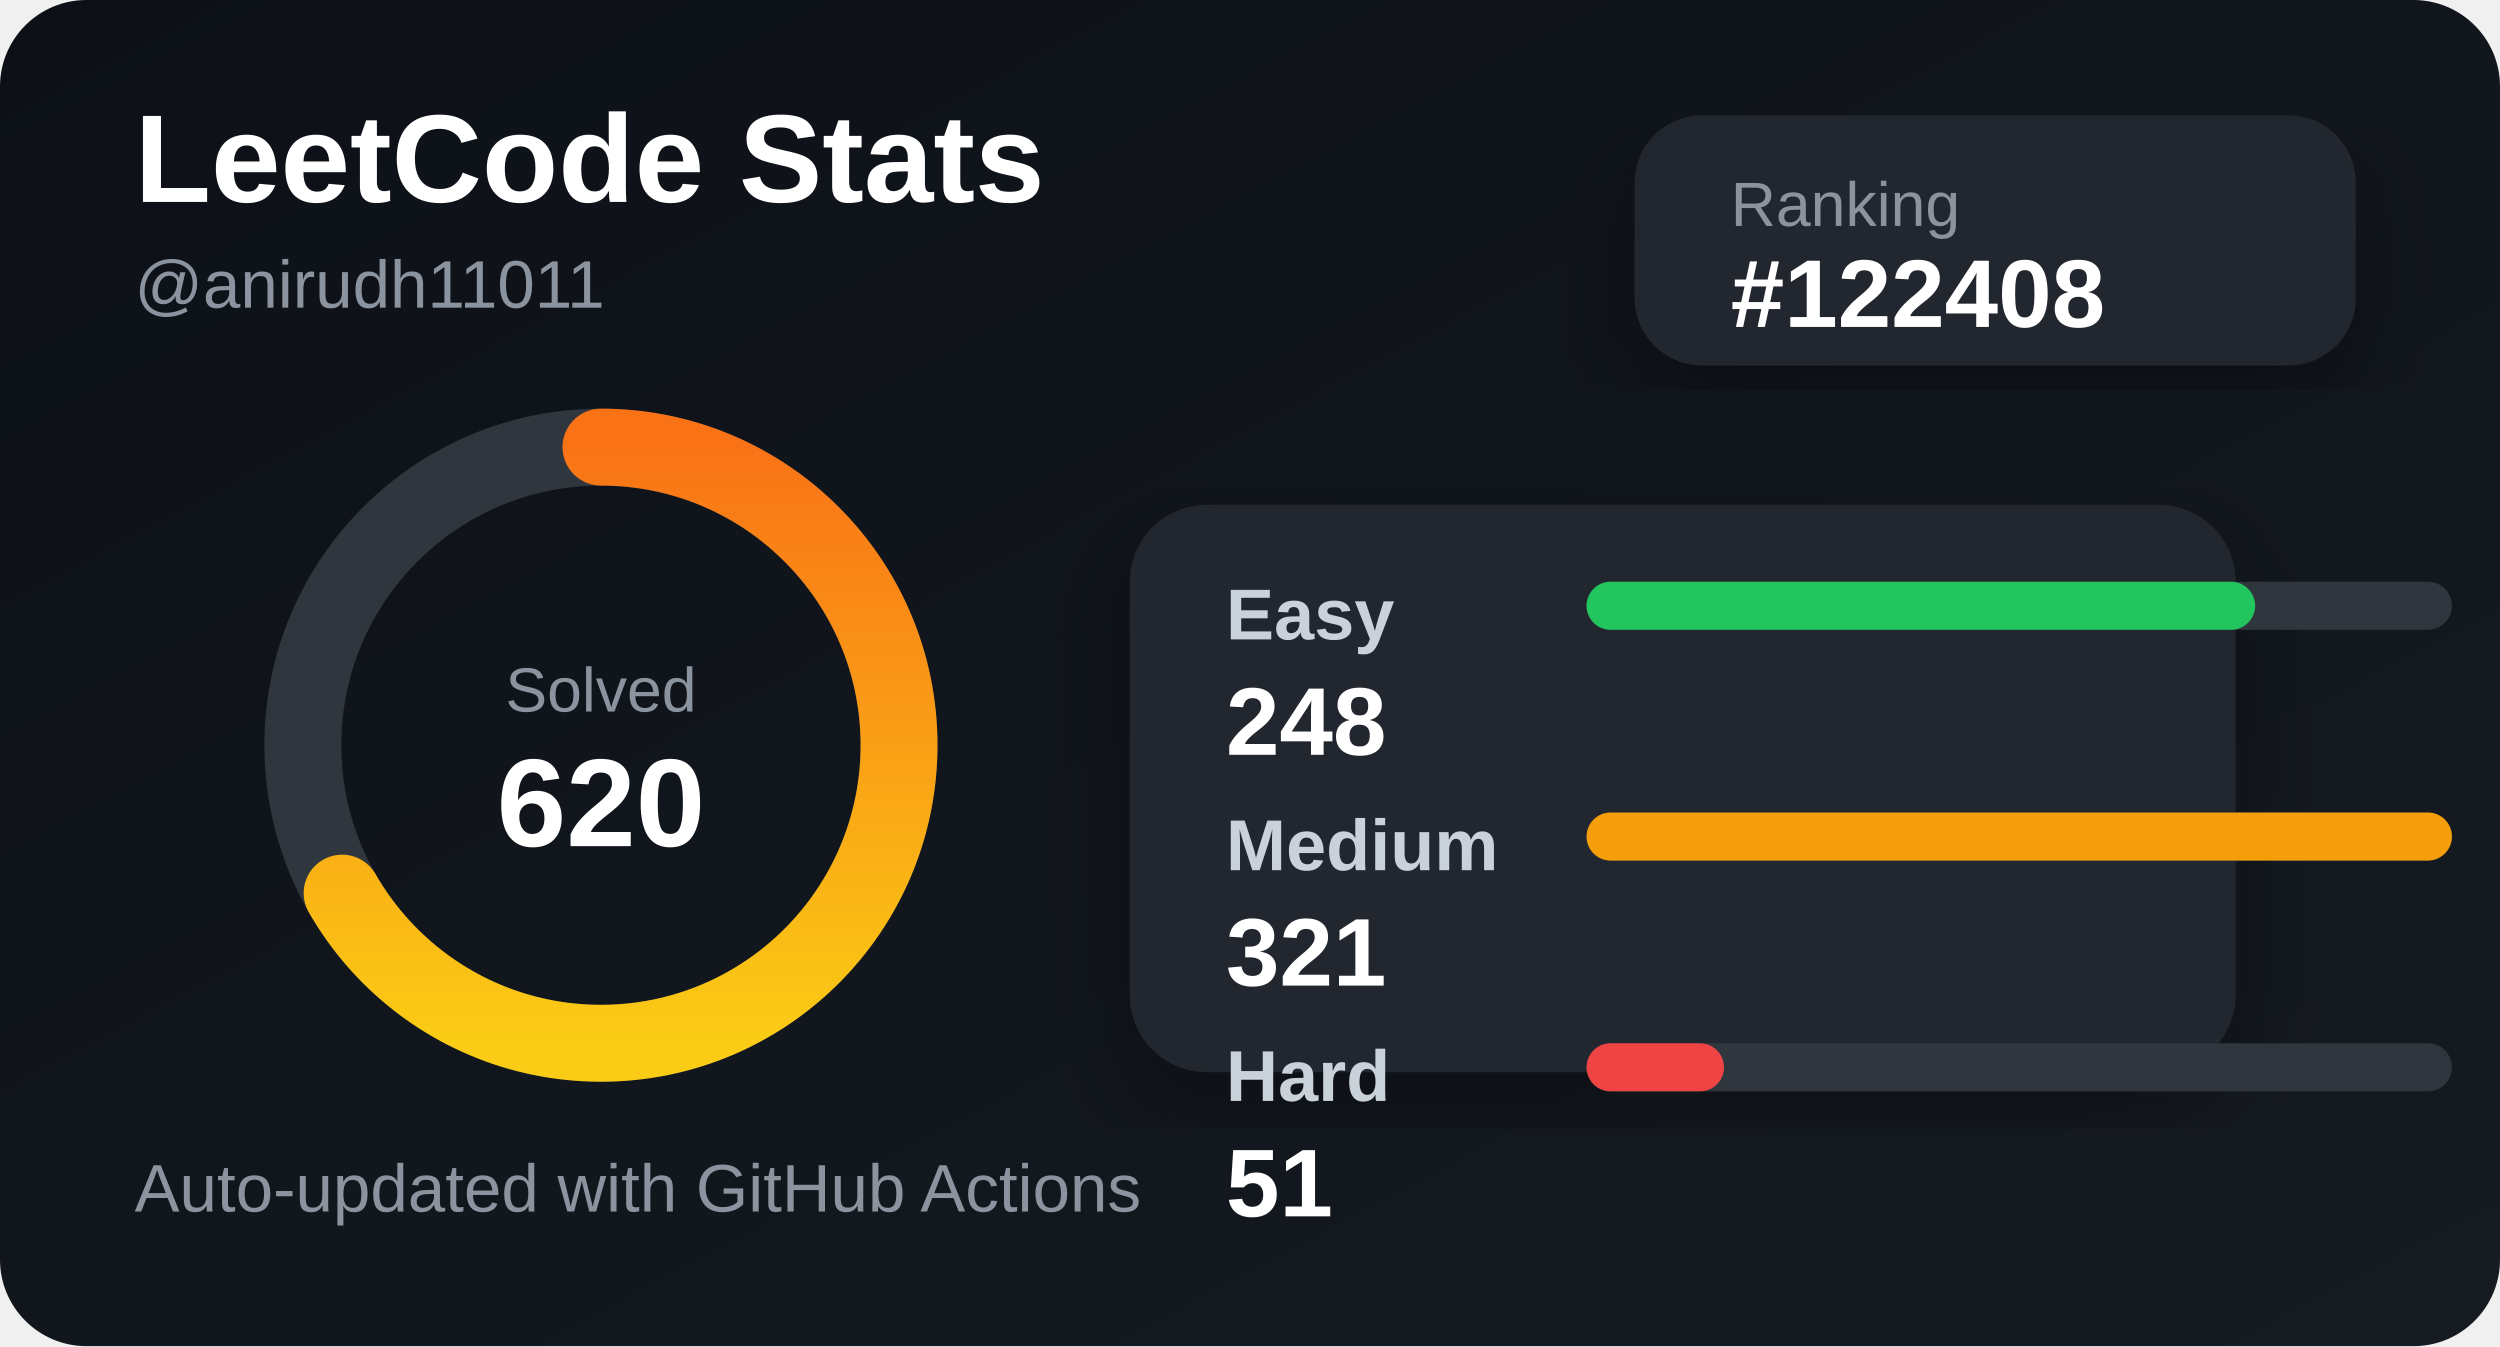
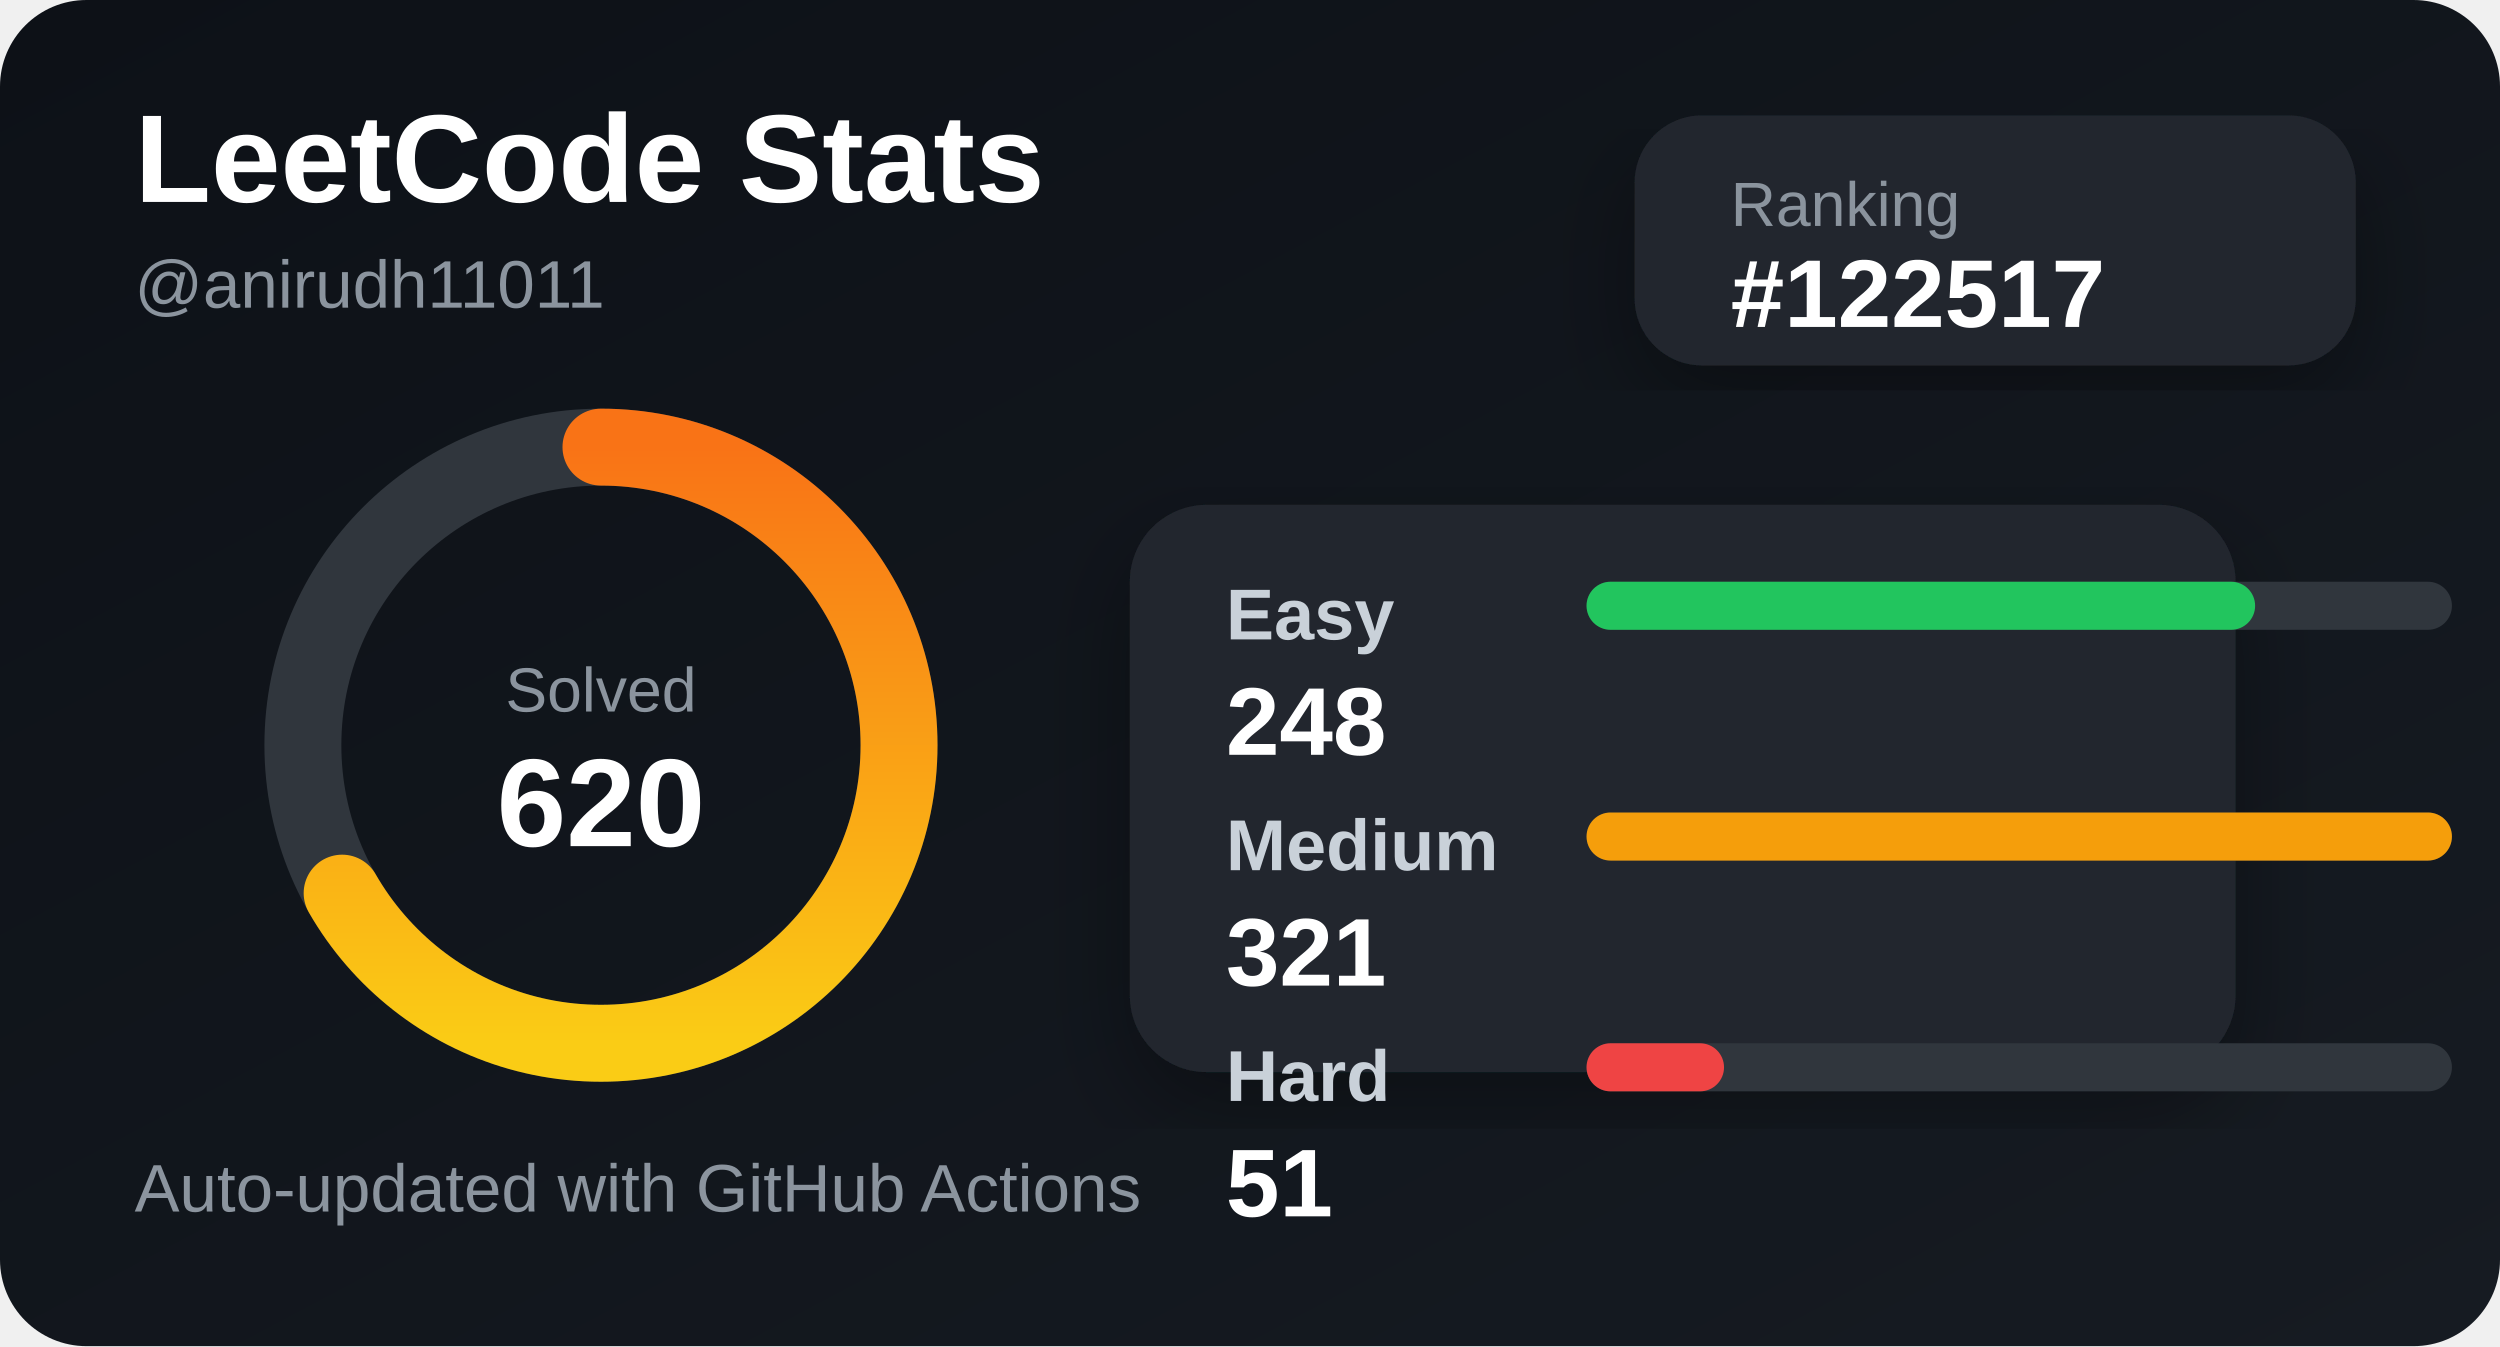
<svg xmlns="http://www.w3.org/2000/svg" width="520" height="280" viewBox="0 0 520 280">
  <defs>
    <linearGradient id="bg" x1="0" y1="0" x2="1" y2="1">
      <stop offset="0%" stop-color="#0d1117" />
      <stop offset="100%" stop-color="#161b22" />
    </linearGradient>
    <linearGradient id="accent" x1="0" y1="0" x2="1" y2="0">
      <stop offset="0%" stop-color="#facc15" />
      <stop offset="100%" stop-color="#f97316" />
    </linearGradient>
    <filter id="shadow">
      <feDropShadow dx="0" dy="8" stdDeviation="10" flood-color="#000" flood-opacity="0.35" />
    </filter>
  </defs>
  <style>
    .title { fill: #ffffff; font: 700 26px Arial, sans-serif; }
    .subtitle { fill: #8b949e; font: 500 14px Arial, sans-serif; }
    .label { fill: #c9d1d9; font: 600 15px Arial, sans-serif; }
    .value { fill: #ffffff; font: 700 20px Arial, sans-serif; }
    .small { fill: #8b949e; font: 500 13px Arial, sans-serif; }
  </style>
  <rect width="520" height="280" rx="18" fill="url(#bg)" />
  <text x="28" y="42" class="title">LeetCode Stats</text>
  <text x="28" y="64" class="subtitle">@anirudh11011</text>
  <rect x="340" y="24" width="150" height="52" rx="14" fill="#21262d" filter="url(#shadow)" />
  <text x="360" y="47" class="small">Ranking</text>
-   <text x="360" y="68" class="value">#122408</text>
+   <text x="360" y="68" class="value">#122517</text>
  <circle cx="125" cy="155" r="62" fill="none" stroke="#30363d" stroke-width="16" />
  <circle cx="125" cy="155" r="62" fill="none" stroke="url(#accent)" stroke-width="16" stroke-linecap="round" stroke-dasharray="260 390" transform="rotate(-90 125 155)" />
  <text x="125" y="148" text-anchor="middle" class="small">Solved</text>
  <text x="125" y="176" text-anchor="middle" class="title">620</text>
  <rect x="235" y="105" width="230" height="118" rx="16" fill="#21262d" filter="url(#shadow)" />
  <text x="255" y="133" class="label">Easy</text>
  <rect x="330" y="121" width="180" height="10" rx="5" fill="#30363d" />
  <rect x="330" y="121" width="139.065" height="10" rx="5" fill="#22c55e" />
  <text x="255" y="157" class="value">248</text>
  <text x="255" y="181" class="label">Medium</text>
  <rect x="330" y="169" width="180" height="10" rx="5" fill="#30363d" />
  <rect x="330" y="169" width="180" height="10" rx="5" fill="#f59e0b" />
  <text x="255" y="205" class="value">321</text>
  <text x="255" y="229" class="label">Hard</text>
  <rect x="330" y="217" width="180" height="10" rx="5" fill="#30363d" />
  <rect x="330" y="217" width="28.598" height="10" rx="5" fill="#ef4444" />
  <text x="255" y="253" class="value">51</text>
  <text x="28" y="252" class="subtitle">Auto-updated with GitHub Actions</text>
</svg>
